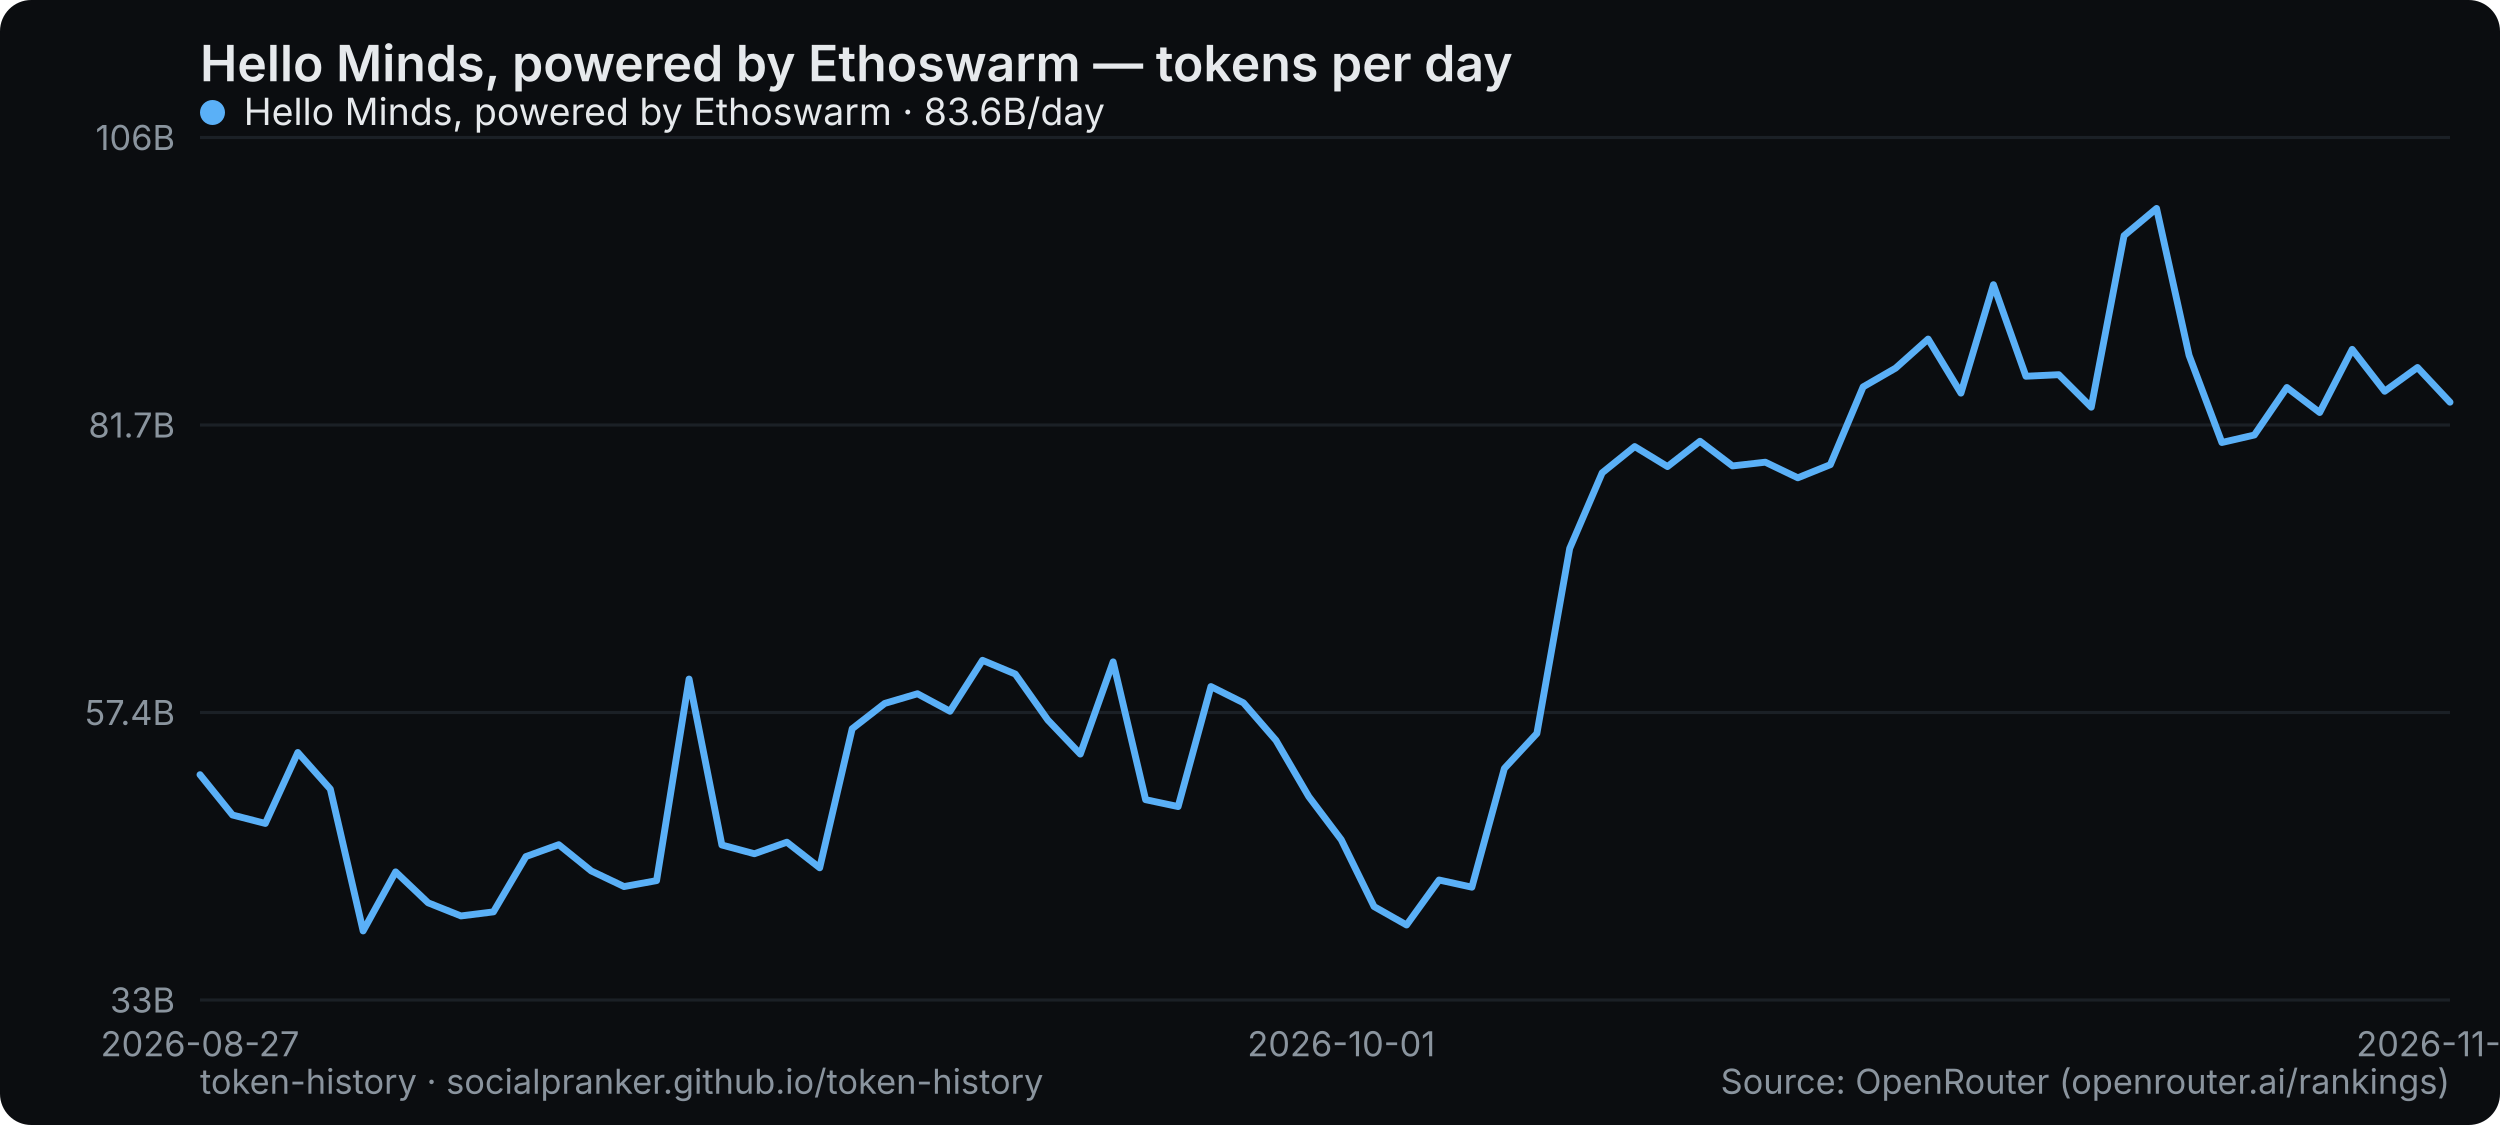
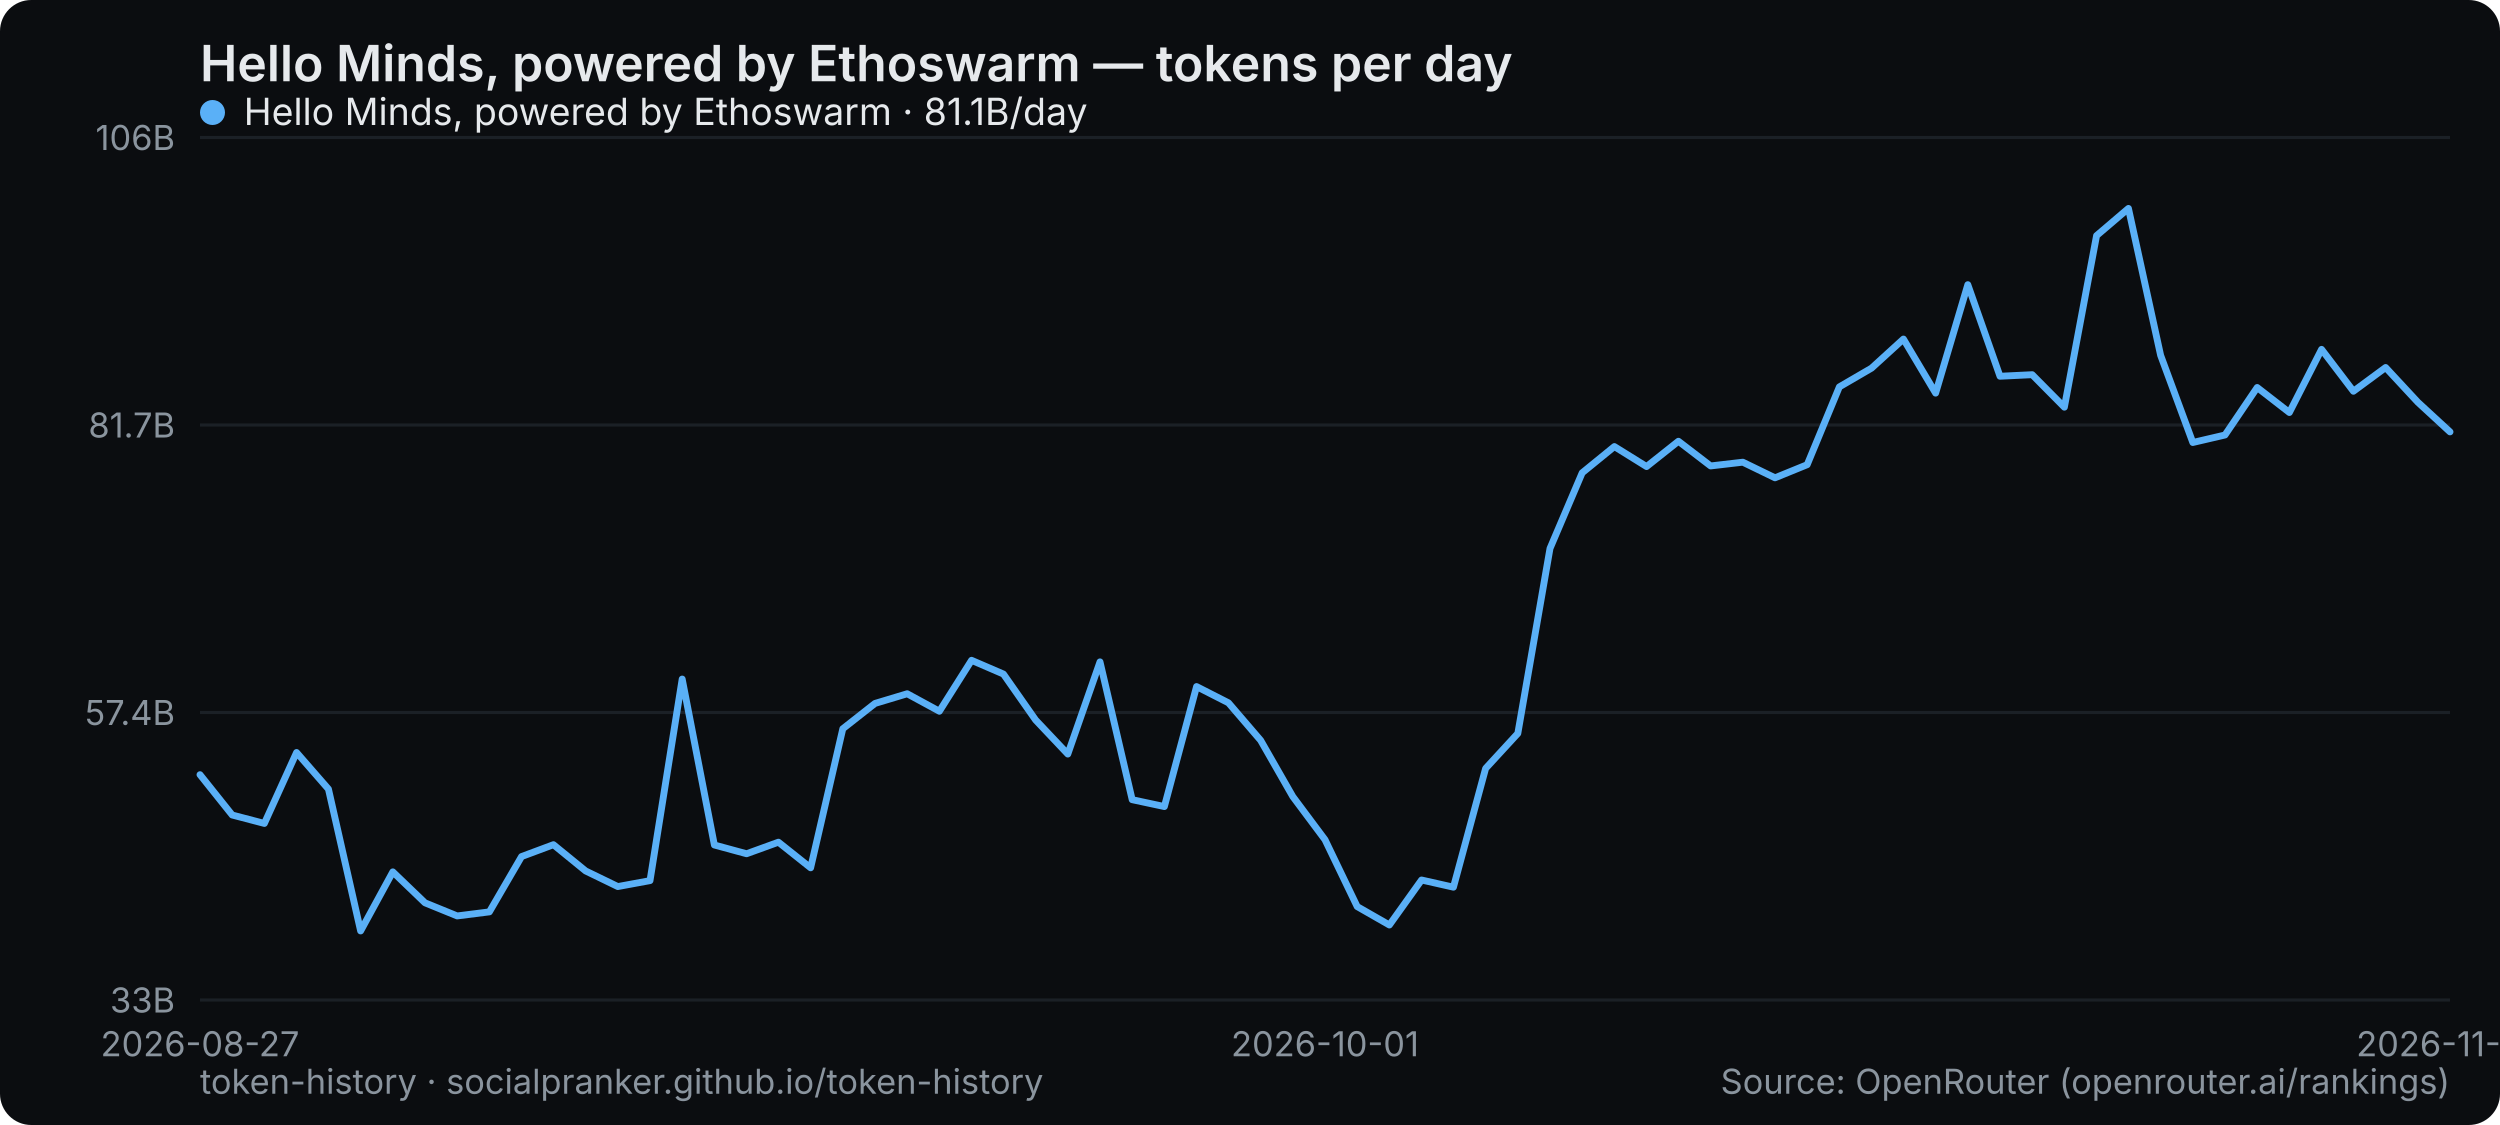
<svg xmlns="http://www.w3.org/2000/svg" width="800" height="360" viewBox="0 0 800 360" role="img" aria-label="Hello Minds, powered by Ethoswarm — tokens per day">
  <rect width="800" height="360" rx="10" fill="#0b0d10" />
  <text x="64" y="26" font-family="system-ui,-apple-system,Segoe UI,sans-serif" font-size="16" font-weight="600" fill="#e6e9ec">Hello Minds, powered by Ethoswarm — tokens per day</text>
  <line x1="64" y1="320" x2="784" y2="320" stroke="#1b2026" stroke-width="1" />
  <text x="56" y="324" text-anchor="end" font-family="system-ui,-apple-system,Segoe UI,sans-serif" font-size="11" fill="#8a949e">33B</text>
  <line x1="64" y1="228" x2="784" y2="228" stroke="#1b2026" stroke-width="1" />
  <text x="56" y="232" text-anchor="end" font-family="system-ui,-apple-system,Segoe UI,sans-serif" font-size="11" fill="#8a949e">57.4B</text>
  <line x1="64" y1="136" x2="784" y2="136" stroke="#1b2026" stroke-width="1" />
  <text x="56" y="140" text-anchor="end" font-family="system-ui,-apple-system,Segoe UI,sans-serif" font-size="11" fill="#8a949e">81.7B</text>
  <line x1="64" y1="44" x2="784" y2="44" stroke="#1b2026" stroke-width="1" />
  <text x="56" y="48" text-anchor="end" font-family="system-ui,-apple-system,Segoe UI,sans-serif" font-size="11" fill="#8a949e">106B</text>
  <text x="64" y="338" text-anchor="middle" font-family="system-ui,-apple-system,Segoe UI,sans-serif" font-size="11" fill="#8a949e">2026-08-27</text>
-   <text x="429.217" y="338" text-anchor="middle" font-family="system-ui,-apple-system,Segoe UI,sans-serif" font-size="11" fill="#8a949e">2026-10-01</text>
-   <text x="784" y="338" text-anchor="middle" font-family="system-ui,-apple-system,Segoe UI,sans-serif" font-size="11" fill="#8a949e">2026-11-08</text>
-   <polyline points="64.0,247.9 74.4,260.8 84.9,263.5 95.3,240.8 105.7,252.5 116.2,297.9 126.6,279.0 137.0,288.9 147.5,293.1 157.9,291.8 168.3,274.1 178.8,270.3 189.2,278.7 199.7,283.7 210.1,281.8 220.5,217.3 231.0,270.4 241.4,273.2 251.8,269.5 262.3,277.7 272.7,233.2 283.1,225.1 293.6,222.0 304.0,227.6 314.4,211.3 324.9,215.7 335.3,230.4 345.7,241.3 356.2,211.8 366.6,255.9 377.0,258.1 387.5,219.7 397.9,224.9 408.3,236.9 418.8,254.9 429.2,268.7 439.7,290.1 450.1,296.0 460.5,281.6 471.0,283.9 481.4,245.9 491.8,234.7 502.3,175.5 512.7,151.3 523.1,142.9 533.6,149.3 544.0,141.2 554.4,149.1 564.9,147.9 575.3,152.9 585.7,148.7 596.2,123.8 606.6,117.8 617.0,108.5 627.5,125.8 637.9,91.1 648.3,120.4 658.8,119.9 669.2,130.3 679.7,75.4 690.1,66.7 700.5,113.7 711.0,141.6 721.4,139.2 731.8,124.0 742.3,132.0 752.7,111.8 763.1,125.2 773.6,117.6 784.0,128.7" fill="none" stroke="#5ab0f7" stroke-width="2.2" stroke-linejoin="round" stroke-linecap="round" />
+   <text x="424" y="338" text-anchor="middle" font-family="system-ui,-apple-system,Segoe UI,sans-serif" font-size="11" fill="#8a949e">2026-10-01</text>
+   <text x="784" y="338" text-anchor="middle" font-family="system-ui,-apple-system,Segoe UI,sans-serif" font-size="11" fill="#8a949e">2026-11-09</text>
+   <polyline points="64.0,247.9 74.3,260.8 84.6,263.5 94.9,240.8 105.1,252.5 115.4,297.9 125.7,279.0 136.0,288.9 146.3,293.1 156.6,291.8 166.9,274.1 177.1,270.3 187.4,278.7 197.7,283.7 208.0,281.8 218.3,217.3 228.6,270.4 238.9,273.2 249.1,269.5 259.4,277.7 269.7,233.2 280.0,225.1 290.3,222.0 300.6,227.6 310.9,211.3 321.1,215.7 331.4,230.4 341.7,241.3 352.0,211.8 362.3,255.9 372.6,258.1 382.9,219.7 393.1,224.9 403.4,236.9 413.7,254.9 424.0,268.7 434.3,290.1 444.6,296.0 454.9,281.6 465.1,283.9 475.4,245.9 485.7,234.7 496.0,175.5 506.3,151.3 516.6,142.9 526.9,149.3 537.1,141.2 547.4,149.1 557.7,147.9 568.0,152.9 578.3,148.7 588.6,123.8 598.9,117.8 609.1,108.5 619.4,125.8 629.7,91.1 640.0,120.4 650.3,119.9 660.6,130.3 670.9,75.4 681.1,66.7 691.4,113.7 701.7,141.6 712.0,139.2 722.3,124.0 732.6,132.0 742.9,111.8 753.1,125.2 763.4,117.6 773.7,128.7 784.0,138.2" fill="none" stroke="#5ab0f7" stroke-width="2.2" stroke-linejoin="round" stroke-linecap="round" />
  <g font-family="system-ui,-apple-system,Segoe UI,sans-serif" font-size="12">
    <circle cx="68" cy="36" r="4" fill="#5ab0f7" />
-     <text x="78" y="40" fill="#e6e9ec">Hello Minds, powered by Ethoswarm · 83.6B/day</text>
+     <text x="78" y="40" fill="#e6e9ec">Hello Minds, powered by Ethoswarm · 81.1B/day</text>
  </g>
  <text x="64" y="350" font-family="system-ui,-apple-system,Segoe UI,sans-serif" font-size="11" fill="#8a949e">token-history · socialpranker.github.io/token-history</text>
  <text x="784" y="350" text-anchor="end" font-family="system-ui,-apple-system,Segoe UI,sans-serif" font-size="11" fill="#8a949e">Source: OpenRouter (openrouter.ai/rankings)</text>
</svg>
